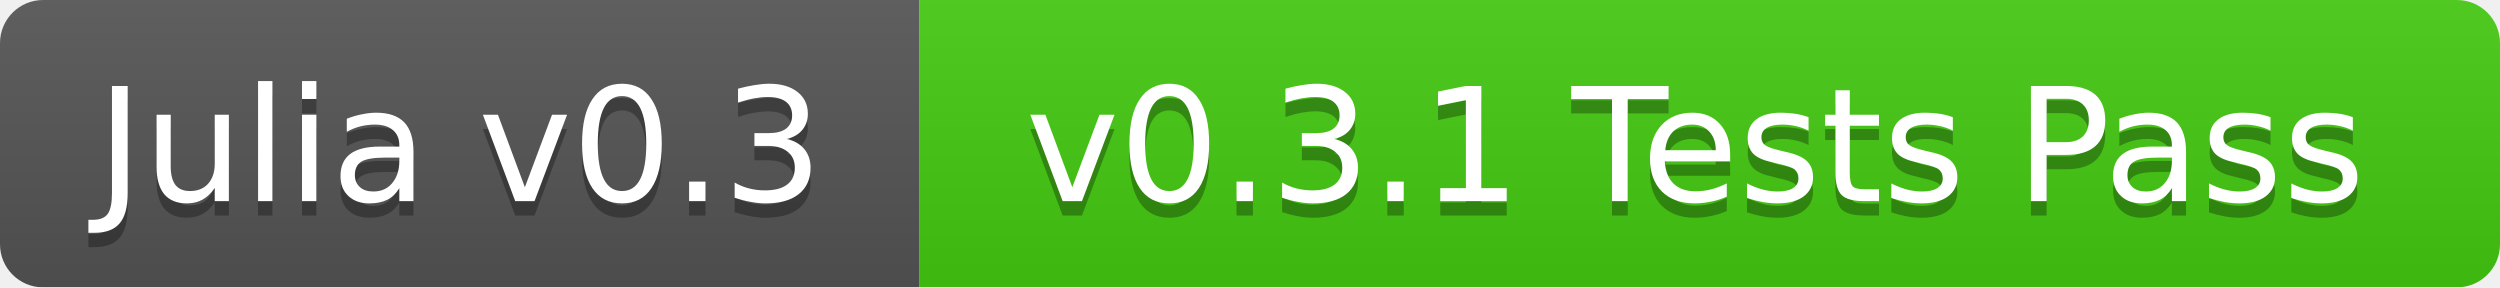
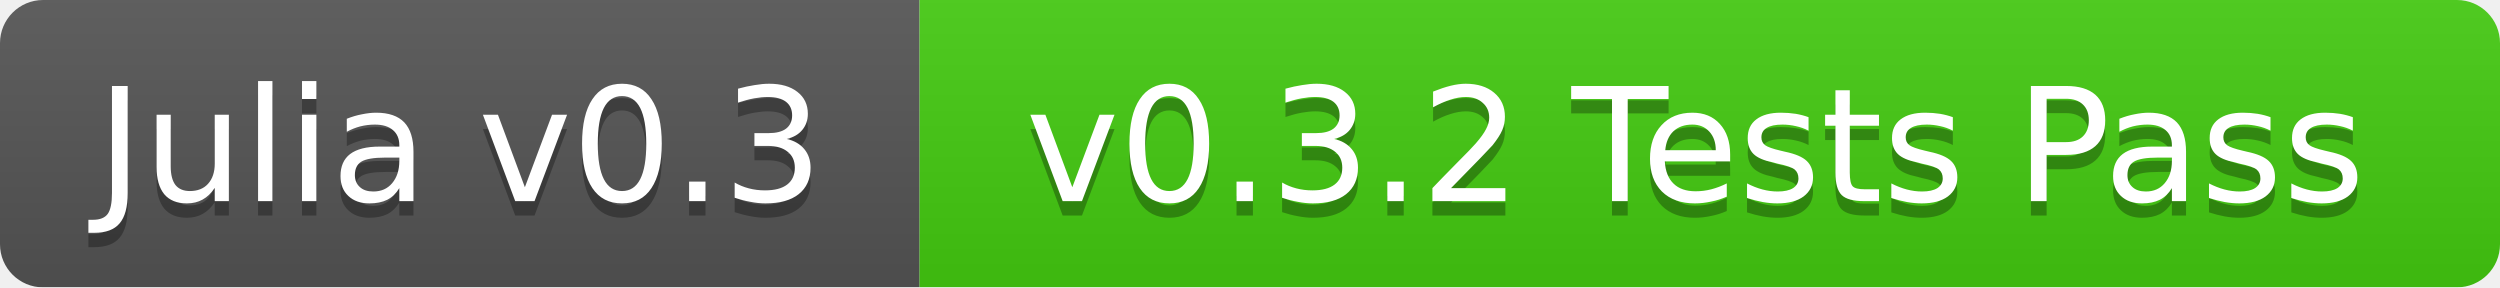
<svg xmlns="http://www.w3.org/2000/svg" width="174" height="20">
  <linearGradient id="b" x2="0" y2="100%">
    <stop offset="0" stop-color="#bbb" stop-opacity=".1" />
    <stop offset="1" stop-opacity=".1" />
  </linearGradient>
  <mask id="a">
    <rect width="174" height="20" rx="3" fill="#fff" />
  </mask>
  <g mask="url(#a)">
    <path fill="#555" d="M0 0h64v20H0z" />
    <path fill="#4c1" d="M64 0h110v20H64z" />
    <path fill="url(#b)" d="M0 0h174v20H0z" />
  </g>
  <g fill="#fff" text-anchor="middle" font-family="DejaVu Sans,Verdana,Geneva,sans-serif" font-size="11">
    <text x="32" y="15" fill="#010101" fill-opacity=".3">Julia v0.3</text>
    <text x="32" y="14">Julia v0.3</text>
-     <text x="118" y="15" fill="#010101" fill-opacity=".3">v0.3.1 Tests Pass</text>
-     <text x="118" y="14">v0.3.1 Tests Pass</text>
+     <text x="118" y="15" fill="#010101" fill-opacity=".3">v0.3.2 Tests Pass</text>
+     <text x="118" y="14">v0.3.2 Tests Pass</text>
  </g>
</svg>
